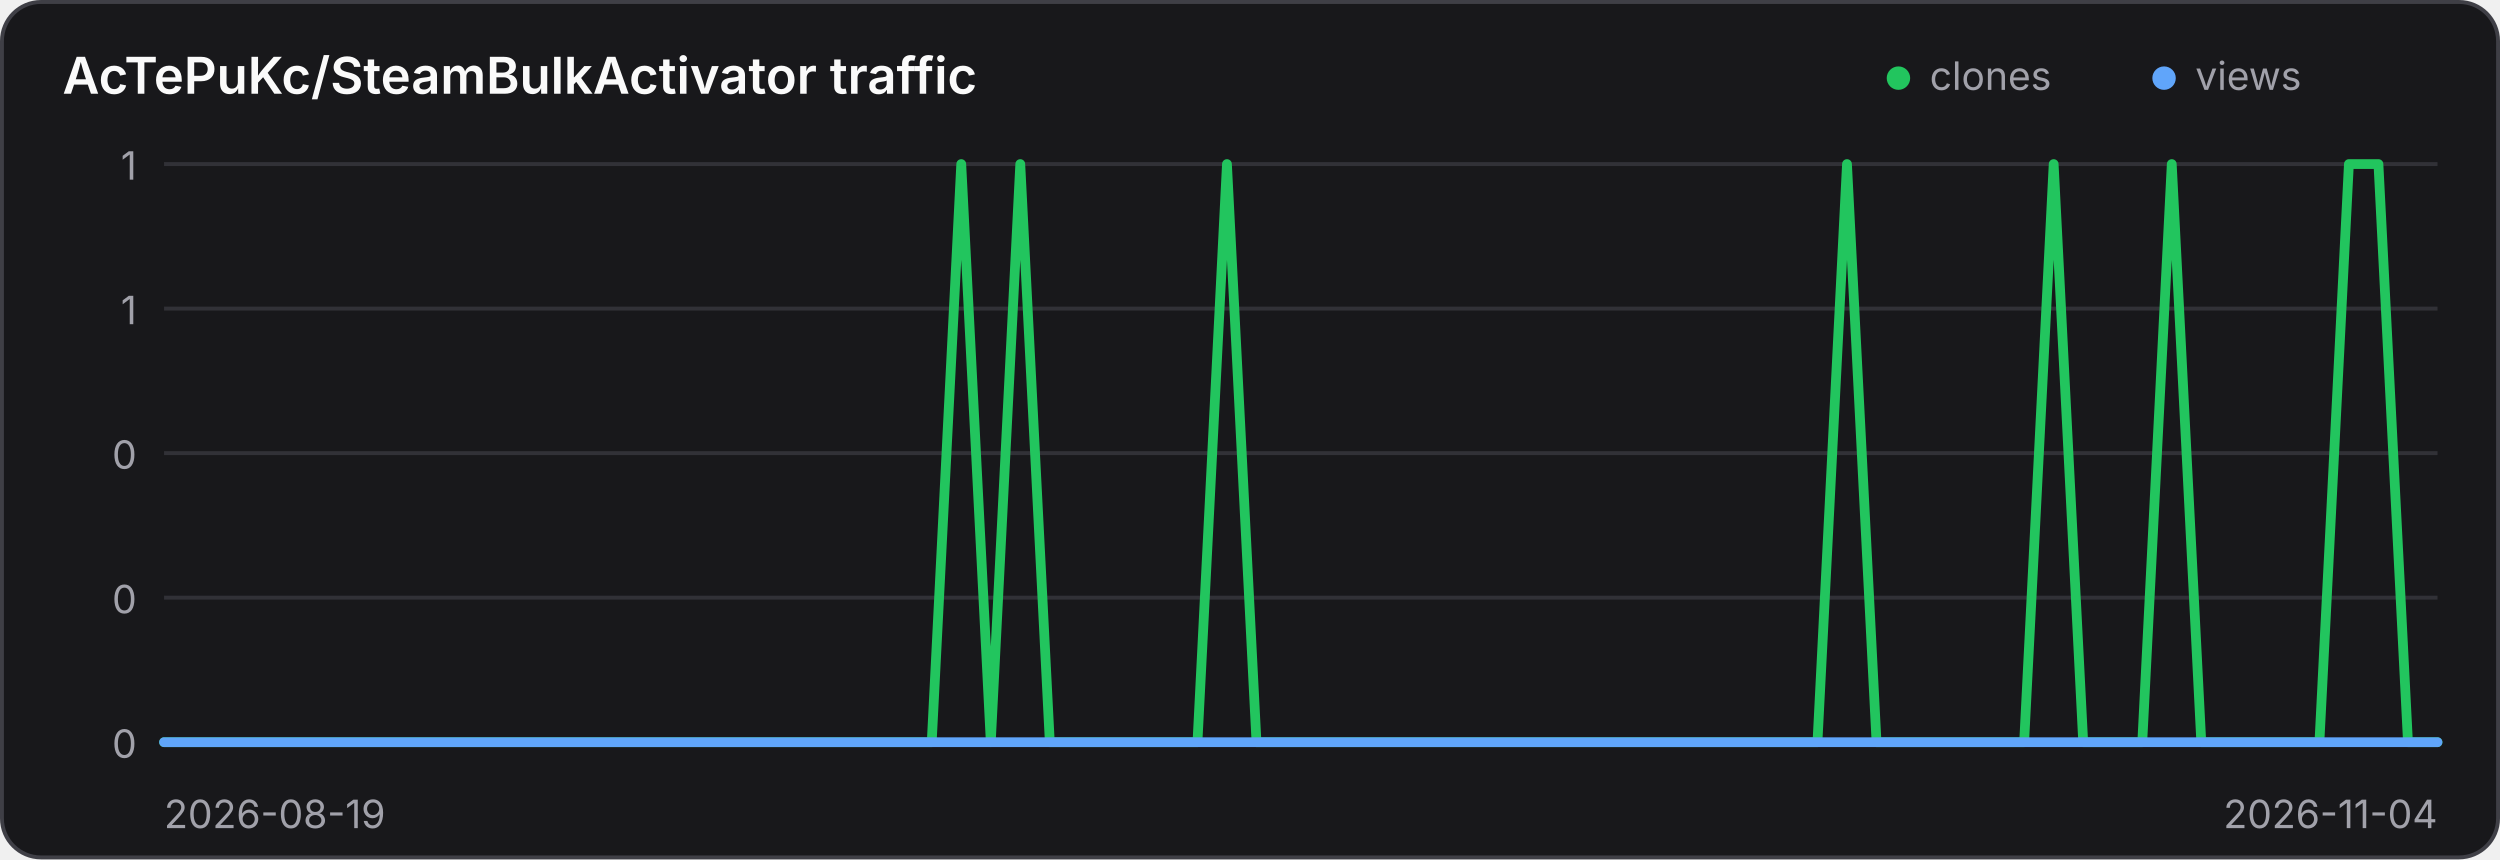
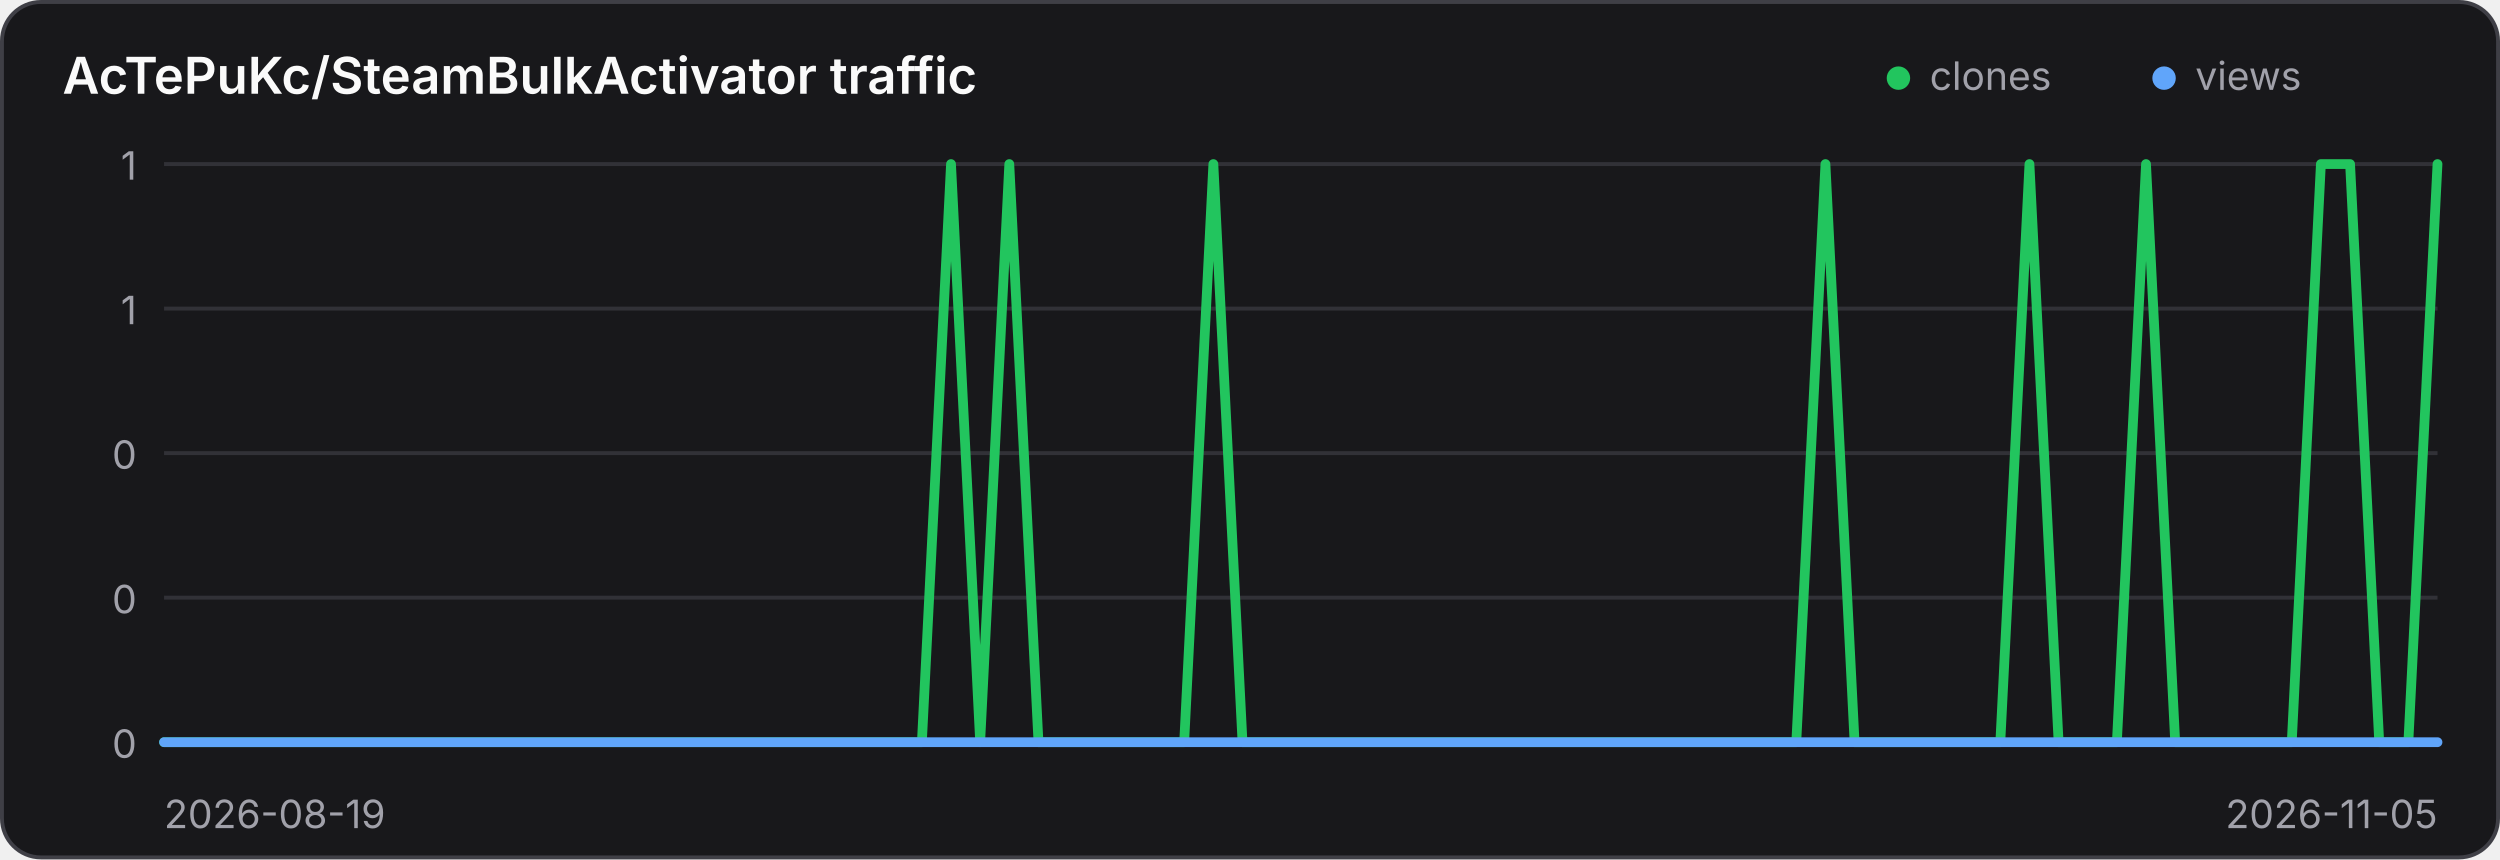
<svg xmlns="http://www.w3.org/2000/svg" width="640" height="220" viewBox="0 0 640 220" role="img" aria-label="Traffic history for AcTePuKc/SteamBulkActivator">
  <style>
    .panel { fill: #18181b; stroke: #3f3f46; }
    .title { fill: #fafafa; }
    .axis { fill: #a1a1aa; font: 10px Inter,ui-sans-serif,system-ui,sans-serif; }
    .grid { stroke: #3f3f46; stroke-width: 1; opacity: .65; }
    @media (prefers-color-scheme: light) {
      .panel { fill: #ffffff; stroke: #d4d4d8; }
      .title { fill: #18181b; }
      .axis { fill: #71717a; }
      .grid { stroke: #d4d4d8; }
    }
  </style>
  <rect class="panel" x="0.5" y="0.5" width="639" height="219" rx="10" stroke-width="1" />
  <text class="title" x="16" y="24" font-family="Inter,ui-sans-serif,system-ui,sans-serif" font-size="13" font-weight="600">AcTePuKc/SteamBulkActivator traffic</text>
  <circle cx="486" cy="20" r="3" fill="#22c55e" />
  <text class="axis" x="494" y="23">clones</text>
  <circle cx="554" cy="20" r="3" fill="#60a5fa" />
  <text class="axis" x="562" y="23">views</text>
  <line class="grid" x1="42" y1="42.00" x2="624" y2="42.00" />
  <text class="axis" x="35" y="46.00" text-anchor="end">1</text>
  <line class="grid" x1="42" y1="79.00" x2="624" y2="79.00" />
  <text class="axis" x="35" y="83.00" text-anchor="end">1</text>
  <line class="grid" x1="42" y1="116.00" x2="624" y2="116.00" />
  <text class="axis" x="35" y="120.00" text-anchor="end">0</text>
  <line class="grid" x1="42" y1="153.00" x2="624" y2="153.00" />
  <text class="axis" x="35" y="157.00" text-anchor="end">0</text>
  <line class="grid" x1="42" y1="190.00" x2="624" y2="190.00" />
  <text class="axis" x="35" y="194.00" text-anchor="end">0</text>
-   <polyline points="42.00,190.00 49.56,190.00 57.12,190.00 64.68,190.00 72.23,190.00 79.79,190.00 87.35,190.00 94.91,190.00 102.47,190.00 110.03,190.00 117.58,190.00 125.14,190.00 132.70,190.00 140.26,190.00 147.82,190.00 155.38,190.00 162.94,190.00 170.49,190.00 178.05,190.00 185.61,190.00 193.17,190.00 200.73,190.00 208.29,190.00 215.84,190.00 223.40,190.00 230.96,190.00 238.52,190.00 246.08,42.00 253.64,190.00 261.19,42.00 268.75,190.00 276.31,190.00 283.87,190.00 291.43,190.00 298.99,190.00 306.55,190.00 314.10,42.00 321.66,190.00 329.22,190.00 336.78,190.00 344.34,190.00 351.90,190.00 359.45,190.00 367.01,190.00 374.57,190.00 382.13,190.00 389.69,190.00 397.25,190.00 404.81,190.00 412.36,190.00 419.92,190.00 427.48,190.00 435.04,190.00 442.60,190.00 450.16,190.00 457.71,190.00 465.27,190.00 472.83,42.00 480.39,190.00 487.95,190.00 495.51,190.00 503.06,190.00 510.62,190.00 518.18,190.00 525.74,42.00 533.30,190.00 540.86,190.00 548.42,190.00 555.97,42.00 563.53,190.00 571.09,190.00 578.65,190.00 586.21,190.00 593.77,190.00 601.32,42.00 608.88,42.00 616.44,190.00 624.00,190.00" fill="none" stroke="#22c55e" stroke-width="2.5" stroke-linecap="round" stroke-linejoin="round" />
-   <polyline points="42.00,190.00 49.56,190.00 57.12,190.00 64.68,190.00 72.23,190.00 79.79,190.00 87.35,190.00 94.91,190.00 102.47,190.00 110.03,190.00 117.58,190.00 125.14,190.00 132.70,190.00 140.26,190.00 147.82,190.00 155.38,190.00 162.94,190.00 170.49,190.00 178.05,190.00 185.61,190.00 193.17,190.00 200.73,190.00 208.29,190.00 215.84,190.00 223.40,190.00 230.96,190.00 238.52,190.00 246.08,190.00 253.64,190.00 261.19,190.00 268.75,190.00 276.31,190.00 283.87,190.00 291.43,190.00 298.99,190.00 306.55,190.00 314.10,190.00 321.66,190.00 329.22,190.00 336.78,190.00 344.34,190.00 351.90,190.00 359.45,190.00 367.01,190.00 374.57,190.00 382.13,190.00 389.69,190.00 397.25,190.00 404.81,190.00 412.36,190.00 419.92,190.00 427.48,190.00 435.04,190.00 442.60,190.00 450.16,190.00 457.71,190.00 465.27,190.00 472.83,190.00 480.39,190.00 487.95,190.00 495.51,190.00 503.06,190.00 510.62,190.00 518.18,190.00 525.74,190.00 533.30,190.00 540.86,190.00 548.42,190.00 555.97,190.00 563.53,190.00 571.09,190.00 578.65,190.00 586.21,190.00 593.77,190.00 601.32,190.00 608.88,190.00 616.44,190.00 624.00,190.00" fill="none" stroke="#60a5fa" stroke-width="2.5" stroke-linecap="round" stroke-linejoin="round" />
+   <polyline points="42.00,190.00 49.46,190.00 56.92,190.00 64.38,190.00 71.85,190.00 79.31,190.00 86.77,190.00 94.23,190.00 101.69,190.00 109.15,190.00 116.62,190.00 124.08,190.00 131.54,190.00 139.00,190.00 146.46,190.00 153.92,190.00 161.38,190.00 168.85,190.00 176.31,190.00 183.77,190.00 191.23,190.00 198.69,190.00 206.15,190.00 213.62,190.00 221.08,190.00 228.54,190.00 236.00,190.00 243.46,42.00 250.92,190.00 258.38,42.00 265.85,190.00 273.31,190.00 280.77,190.00 288.23,190.00 295.69,190.00 303.15,190.00 310.62,42.00 318.08,190.00 325.54,190.00 333.00,190.00 340.46,190.00 347.92,190.00 355.38,190.00 362.85,190.00 370.31,190.00 377.77,190.00 385.23,190.00 392.69,190.00 400.15,190.00 407.62,190.00 415.08,190.00 422.54,190.00 430.00,190.00 437.46,190.00 444.92,190.00 452.38,190.00 459.85,190.00 467.31,42.00 474.77,190.00 482.23,190.00 489.69,190.00 497.15,190.00 504.62,190.00 512.08,190.00 519.54,42.00 527.00,190.00 534.46,190.00 541.92,190.00 549.38,42.00 556.85,190.00 564.31,190.00 571.77,190.00 579.23,190.00 586.69,190.00 594.15,42.00 601.62,42.00 609.08,190.00 616.54,190.00 624.00,42.00" fill="none" stroke="#22c55e" stroke-width="2.5" stroke-linecap="round" stroke-linejoin="round" />
+   <polyline points="42.00,190.00 49.46,190.00 56.92,190.00 64.38,190.00 71.85,190.00 79.31,190.00 86.77,190.00 94.23,190.00 101.69,190.00 109.15,190.00 116.62,190.00 124.08,190.00 131.54,190.00 139.00,190.00 146.46,190.00 153.92,190.00 161.38,190.00 168.85,190.00 176.31,190.00 183.77,190.00 191.23,190.00 198.69,190.00 206.15,190.00 213.62,190.00 221.08,190.00 228.54,190.00 236.00,190.00 243.46,190.00 250.92,190.00 258.38,190.00 265.85,190.00 273.31,190.00 280.77,190.00 288.23,190.00 295.69,190.00 303.15,190.00 310.62,190.00 318.08,190.00 325.54,190.00 333.00,190.00 340.46,190.00 347.92,190.00 355.38,190.00 362.85,190.00 370.31,190.00 377.77,190.00 385.23,190.00 392.69,190.00 400.15,190.00 407.62,190.00 415.08,190.00 422.54,190.00 430.00,190.00 437.46,190.00 444.92,190.00 452.38,190.00 459.85,190.00 467.31,190.00 474.77,190.00 482.23,190.00 489.69,190.00 497.15,190.00 504.62,190.00 512.08,190.00 519.54,190.00 527.00,190.00 534.46,190.00 541.92,190.00 549.38,190.00 556.85,190.00 564.31,190.00 571.77,190.00 579.23,190.00 586.69,190.00 594.15,190.00 601.62,190.00 609.08,190.00 616.54,190.00 624.00,190.00" fill="none" stroke="#60a5fa" stroke-width="2.5" stroke-linecap="round" stroke-linejoin="round" />
  <text class="axis" x="42" y="212">2026-08-19</text>
-   <text class="axis" x="624" y="212" text-anchor="end">2026-11-04</text>
+   <text class="axis" x="624" y="212" text-anchor="end">2026-11-05</text>
</svg>
